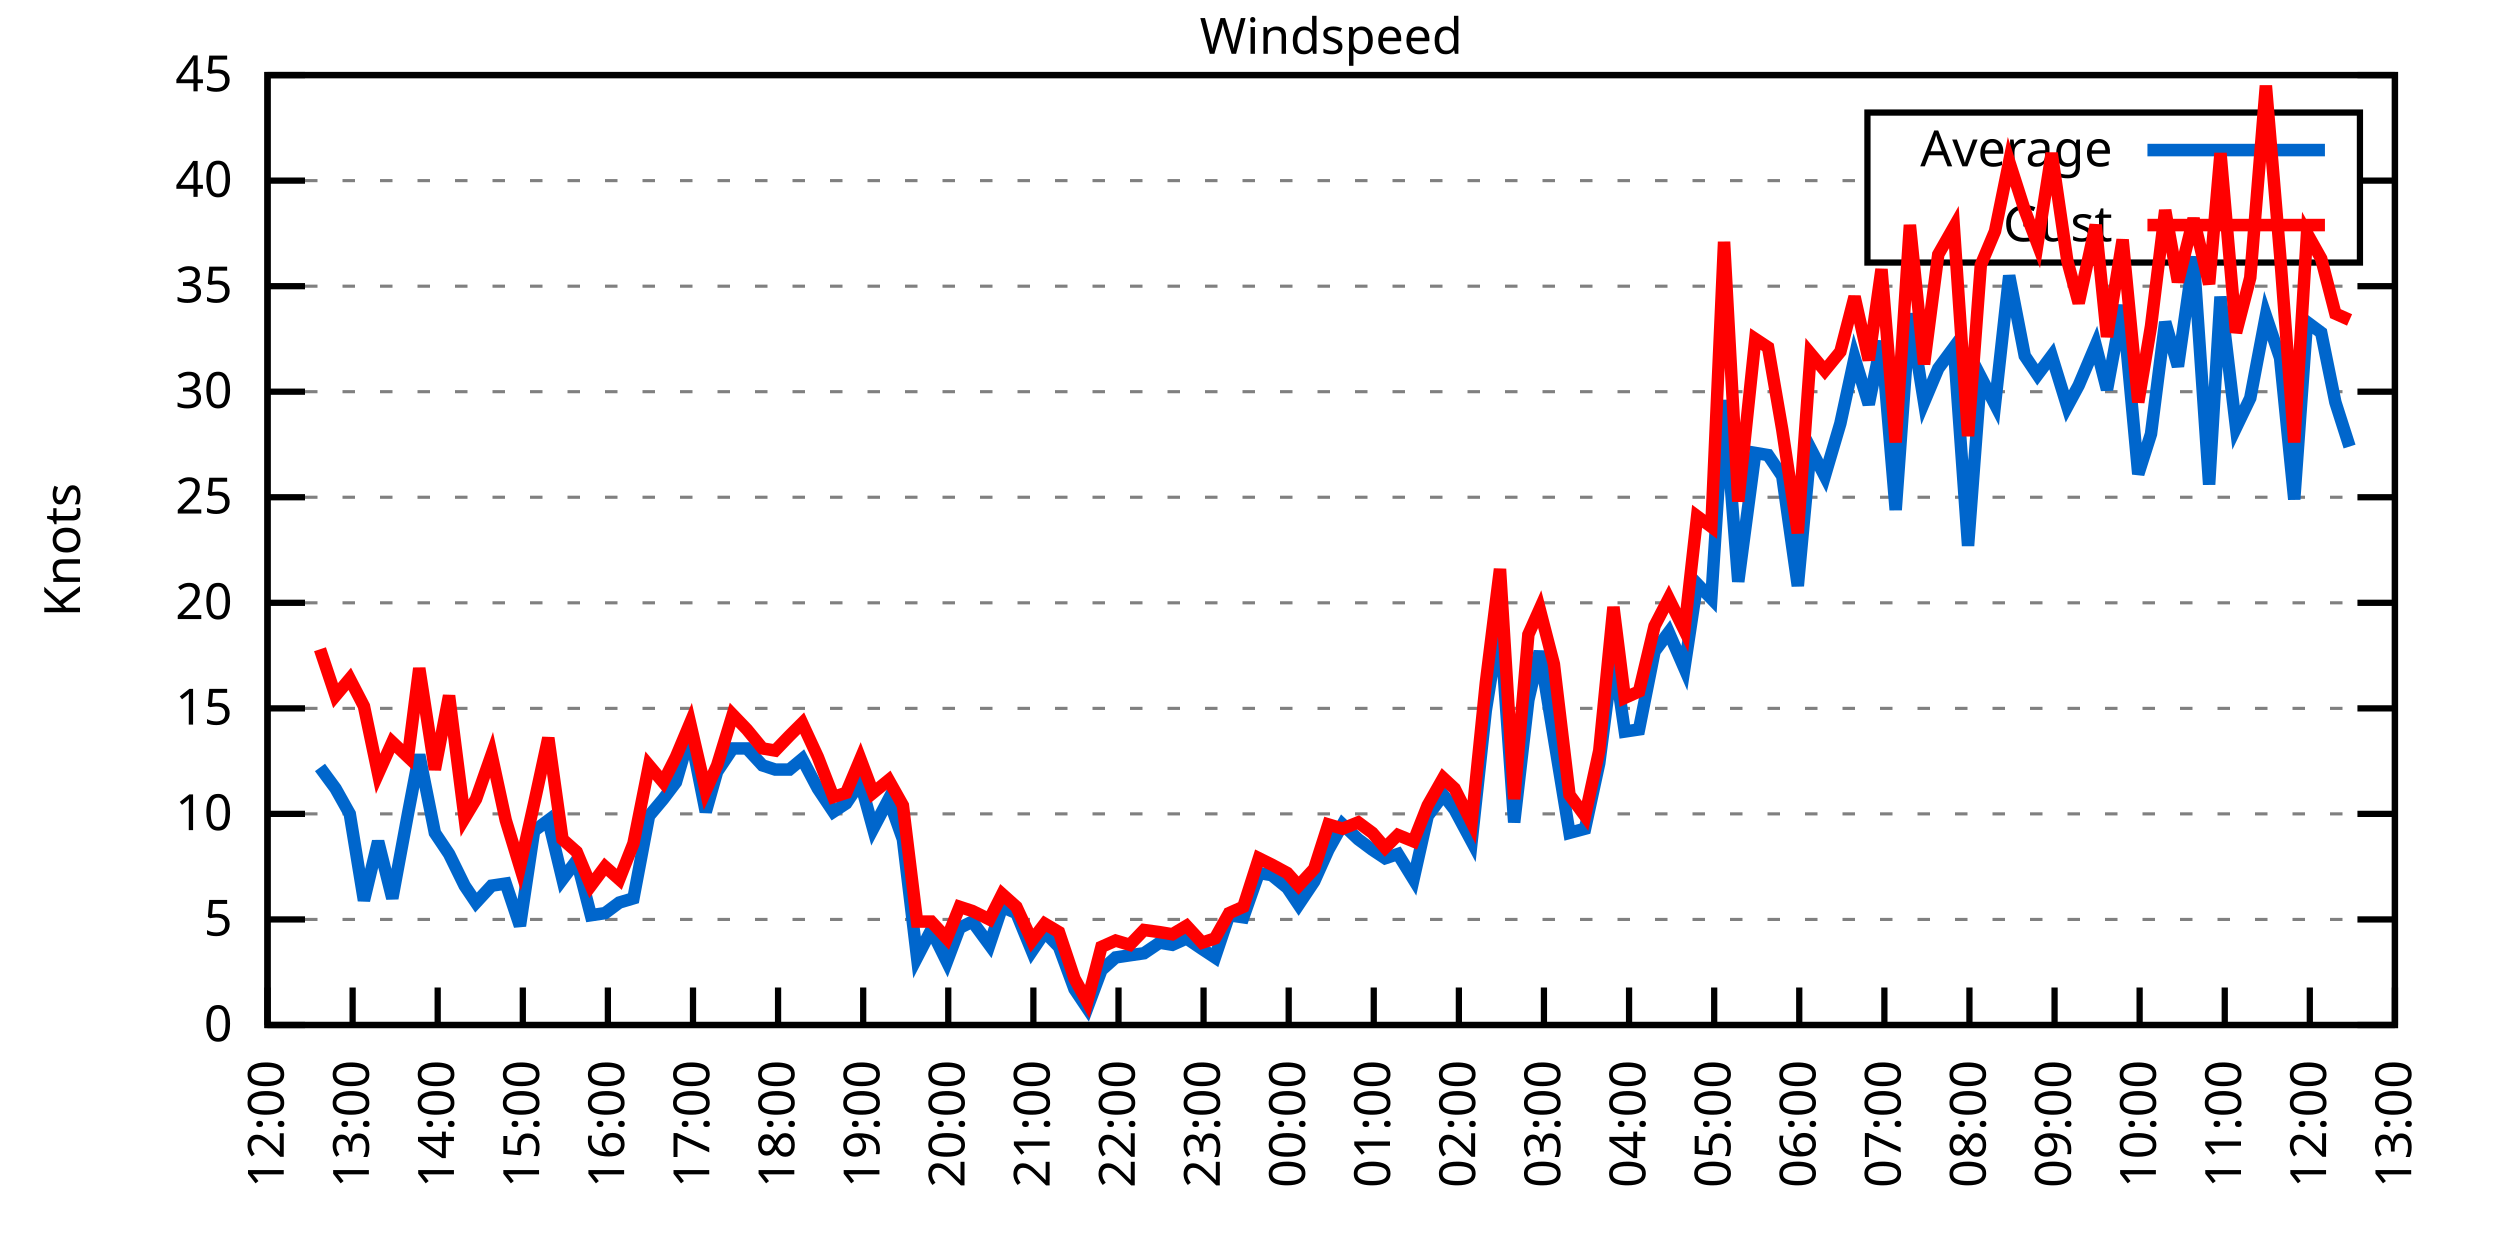
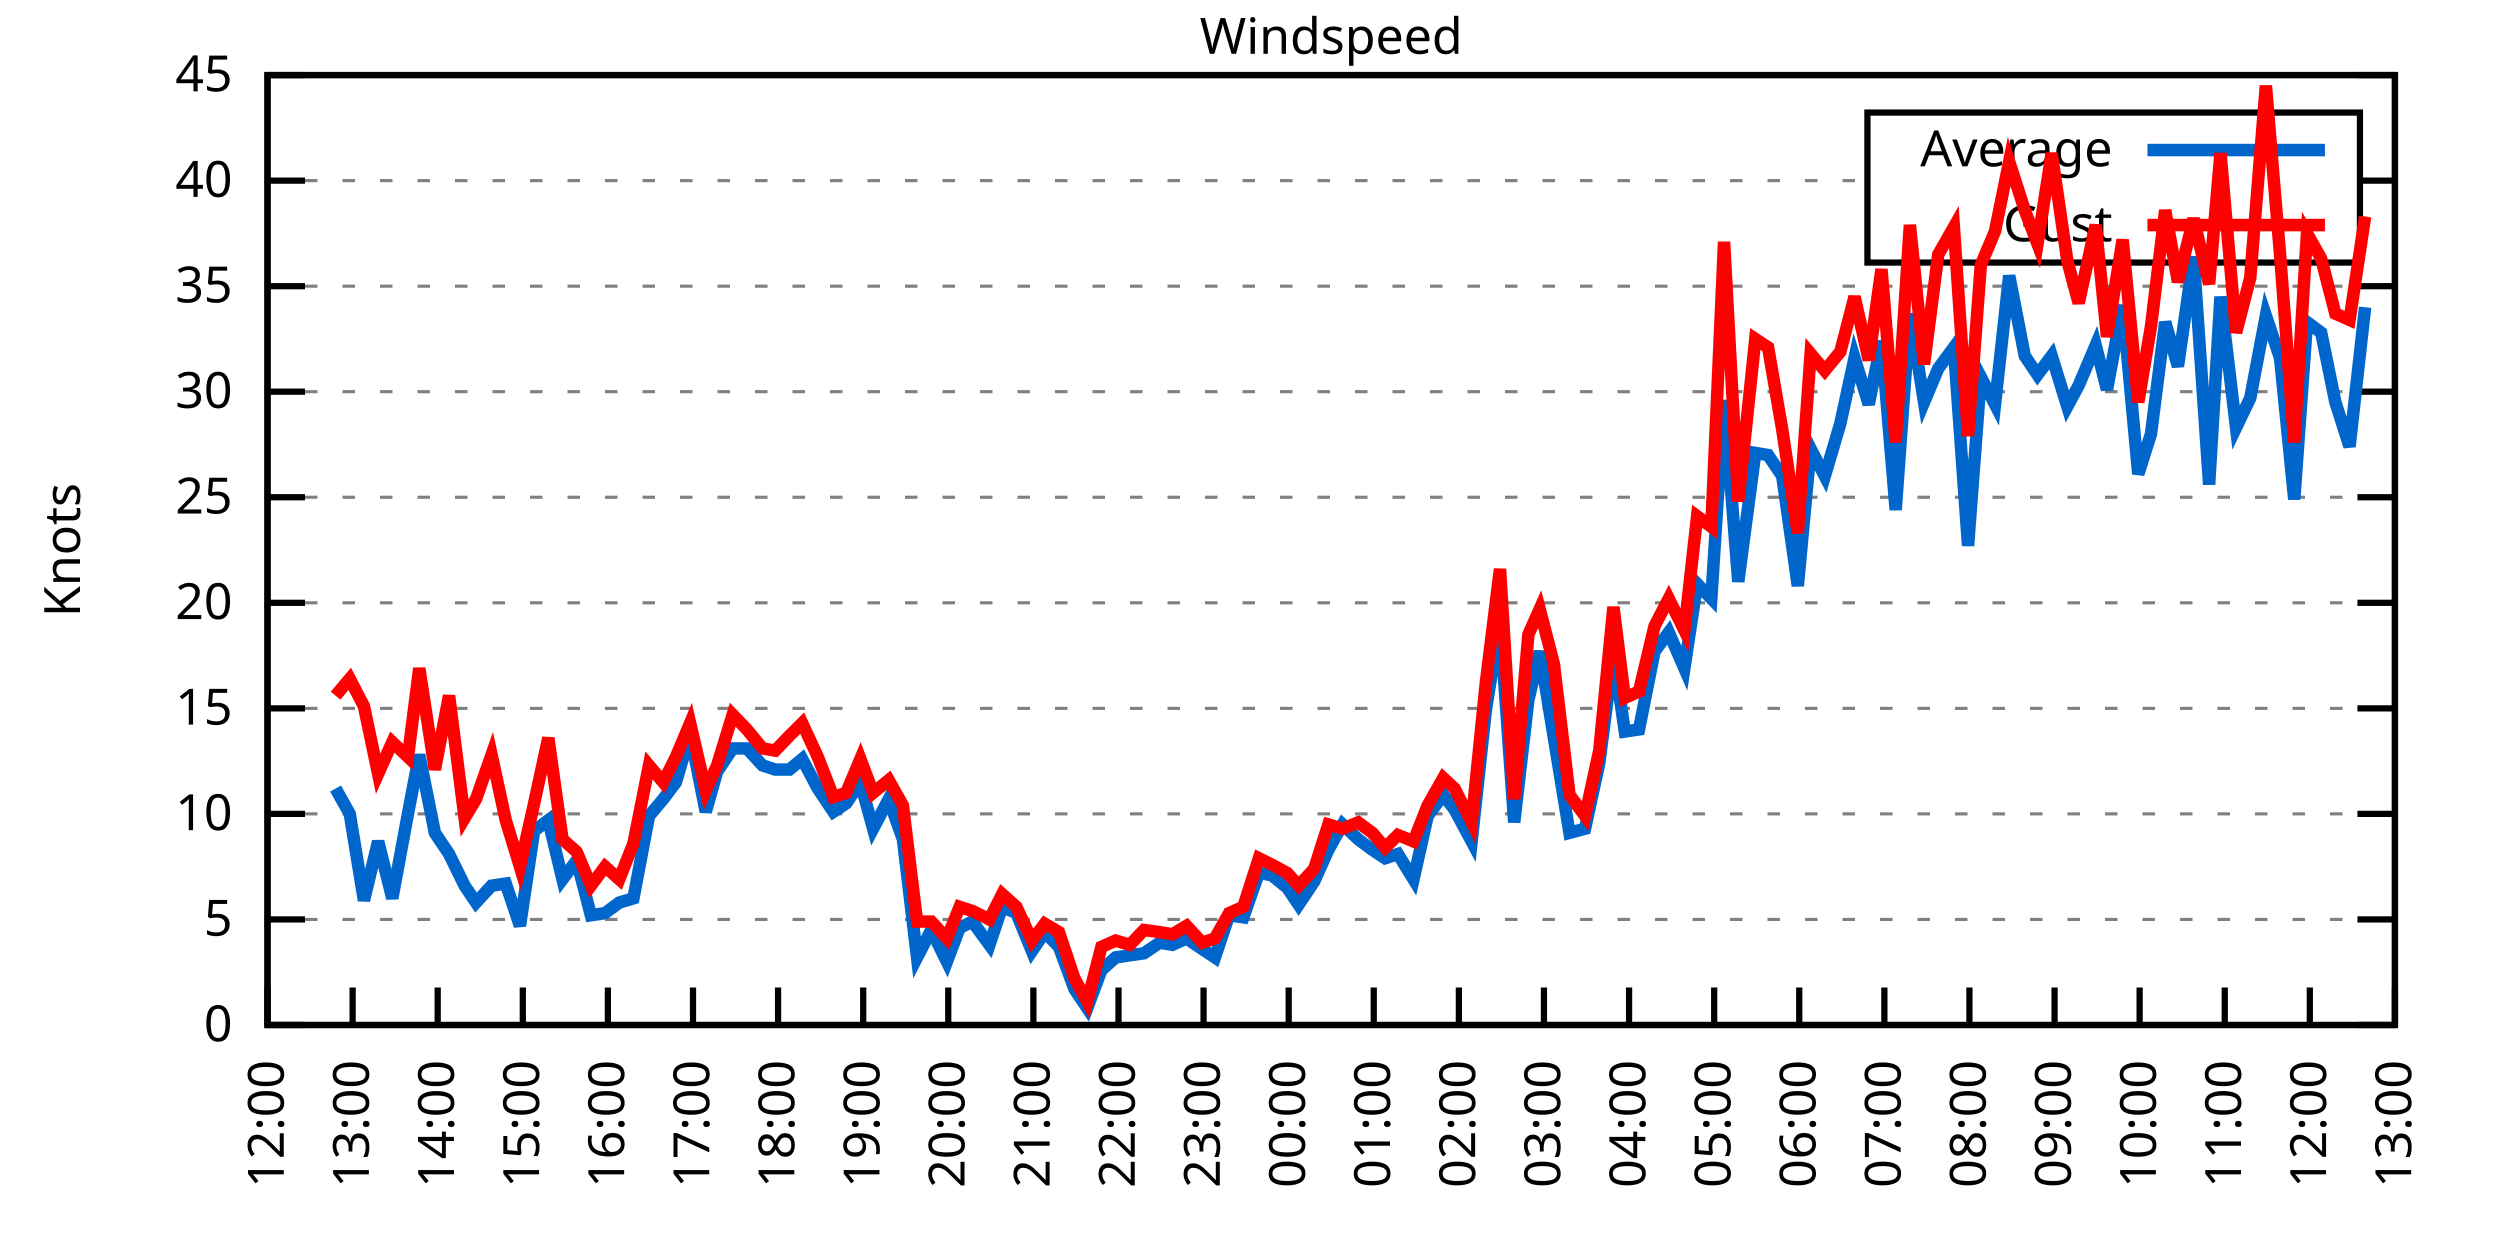
<svg xmlns="http://www.w3.org/2000/svg" xmlns:xlink="http://www.w3.org/1999/xlink" width="400" height="200" viewBox="0 0 400 200">
  <g id="gnuplot_canvas">
    <rect x="0" y="0" width="400" height="200" fill="none" />
    <defs>
      <circle id="gpDot" r="0.5" stroke-width="0.5" stroke="currentColor" />
      <path id="gpPt0" stroke-width="0.333" stroke="currentColor" d="M-1,0 h2 M0,-1 v2" />
      <path id="gpPt1" stroke-width="0.333" stroke="currentColor" d="M-1,-1 L1,1 M1,-1 L-1,1" />
      <path id="gpPt2" stroke-width="0.333" stroke="currentColor" d="M-1,0 L1,0 M0,-1 L0,1 M-1,-1 L1,1 M-1,1 L1,-1" />
      <rect id="gpPt3" stroke-width="0.333" stroke="currentColor" x="-1" y="-1" width="2" height="2" />
      <rect id="gpPt4" stroke-width="0.333" stroke="currentColor" fill="currentColor" x="-1" y="-1" width="2" height="2" />
      <circle id="gpPt5" stroke-width="0.333" stroke="currentColor" cx="0" cy="0" r="1" />
      <use xlink:href="#gpPt5" id="gpPt6" fill="currentColor" stroke="none" />
      <path id="gpPt7" stroke-width="0.333" stroke="currentColor" d="M0,-1.33 L-1.33,0.67 L1.33,0.67 z" />
      <use xlink:href="#gpPt7" id="gpPt8" fill="currentColor" stroke="none" />
      <use xlink:href="#gpPt7" id="gpPt9" stroke="currentColor" transform="rotate(180)" />
      <use xlink:href="#gpPt9" id="gpPt10" fill="currentColor" stroke="none" />
      <use xlink:href="#gpPt3" id="gpPt11" stroke="currentColor" transform="rotate(45)" />
      <use xlink:href="#gpPt11" id="gpPt12" fill="currentColor" stroke="none" />
      <path id="gpPt13" stroke-width="0.333" stroke="currentColor" d="M0,1.330 L1.265,0.411 L0.782,-1.067 L-0.782,-1.076 L-1.265,0.411 z" />
      <use xlink:href="#gpPt13" id="gpPt14" fill="currentColor" stroke="none" />
      <filter id="textbox" filterUnits="objectBoundingBox" x="0" y="0" height="1" width="1">
        <feFlood flood-color="white" flood-opacity="1" result="bgnd" />
        <feComposite in="SourceGraphic" in2="bgnd" operator="atop" />
      </filter>
      <filter id="greybox" filterUnits="objectBoundingBox" x="0" y="0" height="1" width="1">
        <feFlood flood-color="lightgrey" flood-opacity="1" result="grey" />
        <feComposite in="SourceGraphic" in2="grey" operator="atop" />
      </filter>
    </defs>
    <g fill="none" color="white" stroke="currentColor" stroke-width="1.00" stroke-linecap="butt" stroke-linejoin="miter">
</g>
    <g fill="none" color="black" stroke="currentColor" stroke-width="1.00" stroke-linecap="butt" stroke-linejoin="miter">
      <g stroke="none" shape-rendering="crispEdges">
        <polygon fill="rgb(255, 255, 255)" points="42.80,164.00 383.18,164.00 383.18,12.02 42.80,12.02 " />
      </g>
    </g>
    <g fill="none" color="black" stroke="currentColor" stroke-width="1.00" stroke-linecap="butt" stroke-linejoin="miter">
</g>
    <g fill="none" color="black" stroke="black" stroke-width="0.50" stroke-linecap="butt" stroke-linejoin="miter">
</g>
    <g fill="none" color="gray" stroke="currentColor" stroke-width="0.50" stroke-linecap="butt" stroke-linejoin="miter">
      <path stroke="gray" stroke-dasharray="2,4" class="gridline" d="M42.80,164.00 L383.19,164.00  " />
    </g>
    <g fill="none" color="gray" stroke="gray" stroke-width="1.00" stroke-linecap="butt" stroke-linejoin="miter">
</g>
    <g fill="none" color="black" stroke="currentColor" stroke-width="1.00" stroke-linecap="butt" stroke-linejoin="miter">
      <path stroke="black" d="M42.80,164.00 L48.80,164.00 M383.19,164.00 L377.19,164.00  " />
      <g transform="translate(37.20,166.60)" stroke="none" fill="black" font-family="Sans" font-size="8.00" text-anchor="end">
        <text>
          <tspan font-family="Sans"> 0</tspan>
        </text>
      </g>
    </g>
    <g fill="none" color="black" stroke="currentColor" stroke-width="1.00" stroke-linecap="butt" stroke-linejoin="miter">
</g>
    <g fill="none" color="black" stroke="black" stroke-width="0.50" stroke-linecap="butt" stroke-linejoin="miter">
</g>
    <g fill="none" color="gray" stroke="currentColor" stroke-width="0.50" stroke-linecap="butt" stroke-linejoin="miter">
      <path stroke="gray" stroke-dasharray="2,4" class="gridline" d="M42.80,147.11 L383.19,147.11  " />
    </g>
    <g fill="none" color="gray" stroke="gray" stroke-width="1.00" stroke-linecap="butt" stroke-linejoin="miter">
</g>
    <g fill="none" color="black" stroke="currentColor" stroke-width="1.00" stroke-linecap="butt" stroke-linejoin="miter">
      <path stroke="black" d="M42.80,147.11 L48.80,147.11 M383.19,147.11 L377.19,147.11  " />
      <g transform="translate(37.20,149.71)" stroke="none" fill="black" font-family="Sans" font-size="8.00" text-anchor="end">
        <text>
          <tspan font-family="Sans"> 5</tspan>
        </text>
      </g>
    </g>
    <g fill="none" color="black" stroke="currentColor" stroke-width="1.00" stroke-linecap="butt" stroke-linejoin="miter">
</g>
    <g fill="none" color="black" stroke="black" stroke-width="0.50" stroke-linecap="butt" stroke-linejoin="miter">
</g>
    <g fill="none" color="gray" stroke="currentColor" stroke-width="0.50" stroke-linecap="butt" stroke-linejoin="miter">
      <path stroke="gray" stroke-dasharray="2,4" class="gridline" d="M42.80,130.22 L383.19,130.22  " />
    </g>
    <g fill="none" color="gray" stroke="gray" stroke-width="1.00" stroke-linecap="butt" stroke-linejoin="miter">
</g>
    <g fill="none" color="black" stroke="currentColor" stroke-width="1.00" stroke-linecap="butt" stroke-linejoin="miter">
      <path stroke="black" d="M42.80,130.22 L48.80,130.22 M383.19,130.22 L377.19,130.22  " />
      <g transform="translate(37.20,132.82)" stroke="none" fill="black" font-family="Sans" font-size="8.00" text-anchor="end">
        <text>
          <tspan font-family="Sans"> 10</tspan>
        </text>
      </g>
    </g>
    <g fill="none" color="black" stroke="currentColor" stroke-width="1.00" stroke-linecap="butt" stroke-linejoin="miter">
</g>
    <g fill="none" color="black" stroke="black" stroke-width="0.50" stroke-linecap="butt" stroke-linejoin="miter">
</g>
    <g fill="none" color="gray" stroke="currentColor" stroke-width="0.50" stroke-linecap="butt" stroke-linejoin="miter">
      <path stroke="gray" stroke-dasharray="2,4" class="gridline" d="M42.80,113.34 L383.19,113.34  " />
    </g>
    <g fill="none" color="gray" stroke="gray" stroke-width="1.00" stroke-linecap="butt" stroke-linejoin="miter">
</g>
    <g fill="none" color="black" stroke="currentColor" stroke-width="1.00" stroke-linecap="butt" stroke-linejoin="miter">
      <path stroke="black" d="M42.80,113.34 L48.80,113.34 M383.19,113.34 L377.19,113.34  " />
      <g transform="translate(37.20,115.94)" stroke="none" fill="black" font-family="Sans" font-size="8.00" text-anchor="end">
        <text>
          <tspan font-family="Sans"> 15</tspan>
        </text>
      </g>
    </g>
    <g fill="none" color="black" stroke="currentColor" stroke-width="1.00" stroke-linecap="butt" stroke-linejoin="miter">
</g>
    <g fill="none" color="black" stroke="black" stroke-width="0.50" stroke-linecap="butt" stroke-linejoin="miter">
</g>
    <g fill="none" color="gray" stroke="currentColor" stroke-width="0.50" stroke-linecap="butt" stroke-linejoin="miter">
      <path stroke="gray" stroke-dasharray="2,4" class="gridline" d="M42.80,96.45 L383.19,96.45  " />
    </g>
    <g fill="none" color="gray" stroke="gray" stroke-width="1.00" stroke-linecap="butt" stroke-linejoin="miter">
</g>
    <g fill="none" color="black" stroke="currentColor" stroke-width="1.00" stroke-linecap="butt" stroke-linejoin="miter">
      <path stroke="black" d="M42.80,96.45 L48.80,96.45 M383.19,96.45 L377.19,96.45  " />
      <g transform="translate(37.20,99.05)" stroke="none" fill="black" font-family="Sans" font-size="8.00" text-anchor="end">
        <text>
          <tspan font-family="Sans"> 20</tspan>
        </text>
      </g>
    </g>
    <g fill="none" color="black" stroke="currentColor" stroke-width="1.00" stroke-linecap="butt" stroke-linejoin="miter">
</g>
    <g fill="none" color="black" stroke="black" stroke-width="0.50" stroke-linecap="butt" stroke-linejoin="miter">
</g>
    <g fill="none" color="gray" stroke="currentColor" stroke-width="0.50" stroke-linecap="butt" stroke-linejoin="miter">
      <path stroke="gray" stroke-dasharray="2,4" class="gridline" d="M42.80,79.56 L383.19,79.56  " />
    </g>
    <g fill="none" color="gray" stroke="gray" stroke-width="1.00" stroke-linecap="butt" stroke-linejoin="miter">
</g>
    <g fill="none" color="black" stroke="currentColor" stroke-width="1.00" stroke-linecap="butt" stroke-linejoin="miter">
      <path stroke="black" d="M42.80,79.56 L48.80,79.56 M383.19,79.56 L377.19,79.56  " />
      <g transform="translate(37.20,82.16)" stroke="none" fill="black" font-family="Sans" font-size="8.00" text-anchor="end">
        <text>
          <tspan font-family="Sans"> 25</tspan>
        </text>
      </g>
    </g>
    <g fill="none" color="black" stroke="currentColor" stroke-width="1.00" stroke-linecap="butt" stroke-linejoin="miter">
</g>
    <g fill="none" color="black" stroke="black" stroke-width="0.50" stroke-linecap="butt" stroke-linejoin="miter">
</g>
    <g fill="none" color="gray" stroke="currentColor" stroke-width="0.50" stroke-linecap="butt" stroke-linejoin="miter">
      <path stroke="gray" stroke-dasharray="2,4" class="gridline" d="M42.80,62.67 L383.19,62.67  " />
    </g>
    <g fill="none" color="gray" stroke="gray" stroke-width="1.00" stroke-linecap="butt" stroke-linejoin="miter">
</g>
    <g fill="none" color="black" stroke="currentColor" stroke-width="1.00" stroke-linecap="butt" stroke-linejoin="miter">
      <path stroke="black" d="M42.80,62.67 L48.80,62.67 M383.19,62.67 L377.19,62.67  " />
      <g transform="translate(37.20,65.27)" stroke="none" fill="black" font-family="Sans" font-size="8.00" text-anchor="end">
        <text>
          <tspan font-family="Sans"> 30</tspan>
        </text>
      </g>
    </g>
    <g fill="none" color="black" stroke="currentColor" stroke-width="1.00" stroke-linecap="butt" stroke-linejoin="miter">
</g>
    <g fill="none" color="black" stroke="black" stroke-width="0.50" stroke-linecap="butt" stroke-linejoin="miter">
</g>
    <g fill="none" color="gray" stroke="currentColor" stroke-width="0.50" stroke-linecap="butt" stroke-linejoin="miter">
      <path stroke="gray" stroke-dasharray="2,4" class="gridline" d="M42.80,45.79 L383.19,45.79  " />
    </g>
    <g fill="none" color="gray" stroke="gray" stroke-width="1.00" stroke-linecap="butt" stroke-linejoin="miter">
</g>
    <g fill="none" color="black" stroke="currentColor" stroke-width="1.00" stroke-linecap="butt" stroke-linejoin="miter">
      <path stroke="black" d="M42.80,45.79 L48.80,45.79 M383.19,45.79 L377.19,45.79  " />
      <g transform="translate(37.20,48.39)" stroke="none" fill="black" font-family="Sans" font-size="8.00" text-anchor="end">
        <text>
          <tspan font-family="Sans"> 35</tspan>
        </text>
      </g>
    </g>
    <g fill="none" color="black" stroke="currentColor" stroke-width="1.00" stroke-linecap="butt" stroke-linejoin="miter">
</g>
    <g fill="none" color="black" stroke="black" stroke-width="0.50" stroke-linecap="butt" stroke-linejoin="miter">
</g>
    <g fill="none" color="gray" stroke="currentColor" stroke-width="0.50" stroke-linecap="butt" stroke-linejoin="miter">
      <path stroke="gray" stroke-dasharray="2,4" class="gridline" d="M42.80,28.90 L298.79,28.90 M377.59,28.90 L383.19,28.90  " />
    </g>
    <g fill="none" color="gray" stroke="gray" stroke-width="1.00" stroke-linecap="butt" stroke-linejoin="miter">
</g>
    <g fill="none" color="black" stroke="currentColor" stroke-width="1.00" stroke-linecap="butt" stroke-linejoin="miter">
      <path stroke="black" d="M42.80,28.90 L48.80,28.90 M383.19,28.90 L377.19,28.90  " />
      <g transform="translate(37.20,31.50)" stroke="none" fill="black" font-family="Sans" font-size="8.00" text-anchor="end">
        <text>
          <tspan font-family="Sans"> 40</tspan>
        </text>
      </g>
    </g>
    <g fill="none" color="black" stroke="currentColor" stroke-width="1.00" stroke-linecap="butt" stroke-linejoin="miter">
</g>
    <g fill="none" color="black" stroke="black" stroke-width="0.50" stroke-linecap="butt" stroke-linejoin="miter">
</g>
    <g fill="none" color="gray" stroke="currentColor" stroke-width="0.50" stroke-linecap="butt" stroke-linejoin="miter">
      <path stroke="gray" stroke-dasharray="2,4" class="gridline" d="M42.80,12.01 L383.19,12.01  " />
    </g>
    <g fill="none" color="gray" stroke="gray" stroke-width="1.00" stroke-linecap="butt" stroke-linejoin="miter">
</g>
    <g fill="none" color="black" stroke="currentColor" stroke-width="1.00" stroke-linecap="butt" stroke-linejoin="miter">
      <path stroke="black" d="M42.80,12.01 L48.80,12.01 M383.19,12.01 L377.19,12.01  " />
      <g transform="translate(37.20,14.61)" stroke="none" fill="black" font-family="Sans" font-size="8.00" text-anchor="end">
        <text>
          <tspan font-family="Sans"> 45</tspan>
        </text>
      </g>
    </g>
    <g fill="none" color="black" stroke="currentColor" stroke-width="1.00" stroke-linecap="butt" stroke-linejoin="miter">
      <path stroke="black" d="M42.80,164.00 L42.80,158.00  " />
      <g transform="translate(45.40,169.60) rotate(270.00)" stroke="none" fill="black" font-family="Sans" font-size="8.00" text-anchor="end">
        <text>
          <tspan font-family="Sans">12:00</tspan>
        </text>
      </g>
    </g>
    <g fill="none" color="black" stroke="currentColor" stroke-width="1.00" stroke-linecap="butt" stroke-linejoin="miter">
      <path stroke="black" d="M56.42,164.00 L56.42,158.00  " />
      <g transform="translate(59.02,169.60) rotate(270.00)" stroke="none" fill="black" font-family="Sans" font-size="8.00" text-anchor="end">
        <text>
          <tspan font-family="Sans">13:00</tspan>
        </text>
      </g>
    </g>
    <g fill="none" color="black" stroke="currentColor" stroke-width="1.00" stroke-linecap="butt" stroke-linejoin="miter">
      <path stroke="black" d="M70.03,164.00 L70.03,158.00  " />
      <g transform="translate(72.63,169.60) rotate(270.00)" stroke="none" fill="black" font-family="Sans" font-size="8.00" text-anchor="end">
        <text>
          <tspan font-family="Sans">14:00</tspan>
        </text>
      </g>
    </g>
    <g fill="none" color="black" stroke="currentColor" stroke-width="1.00" stroke-linecap="butt" stroke-linejoin="miter">
      <path stroke="black" d="M83.65,164.00 L83.65,158.00  " />
      <g transform="translate(86.25,169.60) rotate(270.00)" stroke="none" fill="black" font-family="Sans" font-size="8.00" text-anchor="end">
        <text>
          <tspan font-family="Sans">15:00</tspan>
        </text>
      </g>
    </g>
    <g fill="none" color="black" stroke="currentColor" stroke-width="1.00" stroke-linecap="butt" stroke-linejoin="miter">
      <path stroke="black" d="M97.26,164.00 L97.26,158.00  " />
      <g transform="translate(99.86,169.60) rotate(270.00)" stroke="none" fill="black" font-family="Sans" font-size="8.00" text-anchor="end">
        <text>
          <tspan font-family="Sans">16:00</tspan>
        </text>
      </g>
    </g>
    <g fill="none" color="black" stroke="currentColor" stroke-width="1.00" stroke-linecap="butt" stroke-linejoin="miter">
      <path stroke="black" d="M110.88,164.00 L110.88,158.00  " />
      <g transform="translate(113.48,169.60) rotate(270.00)" stroke="none" fill="black" font-family="Sans" font-size="8.00" text-anchor="end">
        <text>
          <tspan font-family="Sans">17:00</tspan>
        </text>
      </g>
    </g>
    <g fill="none" color="black" stroke="currentColor" stroke-width="1.00" stroke-linecap="butt" stroke-linejoin="miter">
      <path stroke="black" d="M124.49,164.00 L124.49,158.00  " />
      <g transform="translate(127.09,169.60) rotate(270.00)" stroke="none" fill="black" font-family="Sans" font-size="8.00" text-anchor="end">
        <text>
          <tspan font-family="Sans">18:00</tspan>
        </text>
      </g>
    </g>
    <g fill="none" color="black" stroke="currentColor" stroke-width="1.00" stroke-linecap="butt" stroke-linejoin="miter">
      <path stroke="black" d="M138.11,164.00 L138.11,158.00  " />
      <g transform="translate(140.71,169.60) rotate(270.00)" stroke="none" fill="black" font-family="Sans" font-size="8.00" text-anchor="end">
        <text>
          <tspan font-family="Sans">19:00</tspan>
        </text>
      </g>
    </g>
    <g fill="none" color="black" stroke="currentColor" stroke-width="1.00" stroke-linecap="butt" stroke-linejoin="miter">
      <path stroke="black" d="M151.72,164.00 L151.72,158.00  " />
      <g transform="translate(154.32,169.60) rotate(270.00)" stroke="none" fill="black" font-family="Sans" font-size="8.00" text-anchor="end">
        <text>
          <tspan font-family="Sans">20:00</tspan>
        </text>
      </g>
    </g>
    <g fill="none" color="black" stroke="currentColor" stroke-width="1.00" stroke-linecap="butt" stroke-linejoin="miter">
      <path stroke="black" d="M165.34,164.00 L165.34,158.00  " />
      <g transform="translate(167.94,169.60) rotate(270.00)" stroke="none" fill="black" font-family="Sans" font-size="8.00" text-anchor="end">
        <text>
          <tspan font-family="Sans">21:00</tspan>
        </text>
      </g>
    </g>
    <g fill="none" color="black" stroke="currentColor" stroke-width="1.00" stroke-linecap="butt" stroke-linejoin="miter">
      <path stroke="black" d="M178.96,164.00 L178.96,158.00  " />
      <g transform="translate(181.56,169.60) rotate(270.00)" stroke="none" fill="black" font-family="Sans" font-size="8.00" text-anchor="end">
        <text>
          <tspan font-family="Sans">22:00</tspan>
        </text>
      </g>
    </g>
    <g fill="none" color="black" stroke="currentColor" stroke-width="1.00" stroke-linecap="butt" stroke-linejoin="miter">
      <path stroke="black" d="M192.57,164.00 L192.57,158.00  " />
      <g transform="translate(195.17,169.60) rotate(270.00)" stroke="none" fill="black" font-family="Sans" font-size="8.00" text-anchor="end">
        <text>
          <tspan font-family="Sans">23:00</tspan>
        </text>
      </g>
    </g>
    <g fill="none" color="black" stroke="currentColor" stroke-width="1.00" stroke-linecap="butt" stroke-linejoin="miter">
      <path stroke="black" d="M206.19,164.00 L206.19,158.00  " />
      <g transform="translate(208.79,169.60) rotate(270.00)" stroke="none" fill="black" font-family="Sans" font-size="8.00" text-anchor="end">
        <text>
          <tspan font-family="Sans">00:00</tspan>
        </text>
      </g>
    </g>
    <g fill="none" color="black" stroke="currentColor" stroke-width="1.00" stroke-linecap="butt" stroke-linejoin="miter">
      <path stroke="black" d="M219.80,164.00 L219.80,158.00  " />
      <g transform="translate(222.40,169.60) rotate(270.00)" stroke="none" fill="black" font-family="Sans" font-size="8.00" text-anchor="end">
        <text>
          <tspan font-family="Sans">01:00</tspan>
        </text>
      </g>
    </g>
    <g fill="none" color="black" stroke="currentColor" stroke-width="1.00" stroke-linecap="butt" stroke-linejoin="miter">
      <path stroke="black" d="M233.42,164.00 L233.42,158.00  " />
      <g transform="translate(236.02,169.60) rotate(270.00)" stroke="none" fill="black" font-family="Sans" font-size="8.00" text-anchor="end">
        <text>
          <tspan font-family="Sans">02:00</tspan>
        </text>
      </g>
    </g>
    <g fill="none" color="black" stroke="currentColor" stroke-width="1.00" stroke-linecap="butt" stroke-linejoin="miter">
      <path stroke="black" d="M247.03,164.00 L247.03,158.00  " />
      <g transform="translate(249.63,169.60) rotate(270.00)" stroke="none" fill="black" font-family="Sans" font-size="8.00" text-anchor="end">
        <text>
          <tspan font-family="Sans">03:00</tspan>
        </text>
      </g>
    </g>
    <g fill="none" color="black" stroke="currentColor" stroke-width="1.00" stroke-linecap="butt" stroke-linejoin="miter">
      <path stroke="black" d="M260.65,164.00 L260.65,158.00  " />
      <g transform="translate(263.25,169.60) rotate(270.00)" stroke="none" fill="black" font-family="Sans" font-size="8.00" text-anchor="end">
        <text>
          <tspan font-family="Sans">04:00</tspan>
        </text>
      </g>
    </g>
    <g fill="none" color="black" stroke="currentColor" stroke-width="1.00" stroke-linecap="butt" stroke-linejoin="miter">
      <path stroke="black" d="M274.27,164.00 L274.27,158.00  " />
      <g transform="translate(276.87,169.60) rotate(270.00)" stroke="none" fill="black" font-family="Sans" font-size="8.00" text-anchor="end">
        <text>
          <tspan font-family="Sans">05:00</tspan>
        </text>
      </g>
    </g>
    <g fill="none" color="black" stroke="currentColor" stroke-width="1.00" stroke-linecap="butt" stroke-linejoin="miter">
      <path stroke="black" d="M287.88,164.00 L287.88,158.00  " />
      <g transform="translate(290.48,169.60) rotate(270.00)" stroke="none" fill="black" font-family="Sans" font-size="8.00" text-anchor="end">
        <text>
          <tspan font-family="Sans">06:00</tspan>
        </text>
      </g>
    </g>
    <g fill="none" color="black" stroke="currentColor" stroke-width="1.00" stroke-linecap="butt" stroke-linejoin="miter">
      <path stroke="black" d="M301.50,164.00 L301.50,158.00  " />
      <g transform="translate(304.10,169.60) rotate(270.00)" stroke="none" fill="black" font-family="Sans" font-size="8.00" text-anchor="end">
        <text>
          <tspan font-family="Sans">07:00</tspan>
        </text>
      </g>
    </g>
    <g fill="none" color="black" stroke="currentColor" stroke-width="1.00" stroke-linecap="butt" stroke-linejoin="miter">
      <path stroke="black" d="M315.11,164.00 L315.11,158.00  " />
      <g transform="translate(317.71,169.60) rotate(270.00)" stroke="none" fill="black" font-family="Sans" font-size="8.00" text-anchor="end">
        <text>
          <tspan font-family="Sans">08:00</tspan>
        </text>
      </g>
    </g>
    <g fill="none" color="black" stroke="currentColor" stroke-width="1.00" stroke-linecap="butt" stroke-linejoin="miter">
      <path stroke="black" d="M328.73,164.00 L328.73,158.00  " />
      <g transform="translate(331.33,169.60) rotate(270.00)" stroke="none" fill="black" font-family="Sans" font-size="8.00" text-anchor="end">
        <text>
          <tspan font-family="Sans">09:00</tspan>
        </text>
      </g>
    </g>
    <g fill="none" color="black" stroke="currentColor" stroke-width="1.00" stroke-linecap="butt" stroke-linejoin="miter">
      <path stroke="black" d="M342.34,164.00 L342.34,158.00  " />
      <g transform="translate(344.94,169.60) rotate(270.00)" stroke="none" fill="black" font-family="Sans" font-size="8.00" text-anchor="end">
        <text>
          <tspan font-family="Sans">10:00</tspan>
        </text>
      </g>
    </g>
    <g fill="none" color="black" stroke="currentColor" stroke-width="1.00" stroke-linecap="butt" stroke-linejoin="miter">
      <path stroke="black" d="M355.96,164.00 L355.96,158.00  " />
      <g transform="translate(358.56,169.60) rotate(270.00)" stroke="none" fill="black" font-family="Sans" font-size="8.00" text-anchor="end">
        <text>
          <tspan font-family="Sans">11:00</tspan>
        </text>
      </g>
    </g>
    <g fill="none" color="black" stroke="currentColor" stroke-width="1.00" stroke-linecap="butt" stroke-linejoin="miter">
      <path stroke="black" d="M369.57,164.00 L369.57,158.00  " />
      <g transform="translate(372.17,169.60) rotate(270.00)" stroke="none" fill="black" font-family="Sans" font-size="8.00" text-anchor="end">
        <text>
          <tspan font-family="Sans">12:00</tspan>
        </text>
      </g>
    </g>
    <g fill="none" color="black" stroke="currentColor" stroke-width="1.00" stroke-linecap="butt" stroke-linejoin="miter">
      <path stroke="black" d="M383.19,164.00 L383.19,158.00  " />
      <g transform="translate(385.79,169.60) rotate(270.00)" stroke="none" fill="black" font-family="Sans" font-size="8.00" text-anchor="end">
        <text>
          <tspan font-family="Sans">13:00</tspan>
        </text>
      </g>
    </g>
    <g fill="none" color="black" stroke="currentColor" stroke-width="1.00" stroke-linecap="butt" stroke-linejoin="miter">
</g>
    <g fill="none" color="black" stroke="currentColor" stroke-width="1.00" stroke-linecap="butt" stroke-linejoin="miter">
      <path stroke="black" d="M42.80,12.01 L42.80,164.00 L383.19,164.00 L383.19,12.01 L42.80,12.01 Z  " />
    </g>
    <g fill="none" color="black" stroke="currentColor" stroke-width="1.00" stroke-linecap="butt" stroke-linejoin="miter">
</g>
    <g fill="none" color="black" stroke="currentColor" stroke-width="1.00" stroke-linecap="butt" stroke-linejoin="miter">
      <path stroke="black" d="M298.79,42.01 L298.79,18.01 L377.59,18.01 L377.59,42.01 L298.79,42.01 Z  " />
    </g>
    <g id="Windspeed_plot_1">
      <g fill="none" color="white" stroke="black" stroke-width="2.00" stroke-linecap="butt" stroke-linejoin="miter">
</g>
      <g fill="none" color="black" stroke="currentColor" stroke-width="2.00" stroke-linecap="butt" stroke-linejoin="miter">
        <g transform="translate(337.99,26.61)" stroke="none" fill="black" font-family="Sans" font-size="8.00" text-anchor="end">
          <text>
            <tspan font-family="Sans">Average</tspan>
          </text>
        </g>
      </g>
      <g fill="none" color="black" stroke="currentColor" stroke-width="2.00" stroke-linecap="butt" stroke-linejoin="miter">
-         <path stroke="rgb(  0, 102, 204)" d="M343.59,24.01 L371.99,24.01 M51.20,122.79 L53.69,126.17 L55.96,130.22 L58.23,144.07 L60.50,134.62 L62.77,143.73   L65.27,130.22 L67.08,120.77 L69.58,133.26 L71.85,136.64 L74.34,141.71 L76.16,144.41 L78.65,141.71 L80.92,141.37   L83.19,148.13 L85.46,132.93 L87.73,131.24 L90.00,140.69 L92.27,137.66 L94.54,146.44 L96.81,146.10 L99.08,144.41   L101.35,143.73 L103.84,130.56 L106.11,127.86 L108.15,125.16 L110.42,117.39 L112.92,129.89 L114.74,123.47 L117.23,119.75   L119.50,119.75 L122.00,122.46 L124.04,123.13 L126.31,123.13 L128.35,121.44 L130.85,126.17 L133.34,129.89 L135.39,128.54   L137.66,125.16 L139.70,132.59 L142.19,127.86 L144.46,134.28 L146.73,153.19 L149.00,148.80 L151.50,153.87 L153.54,148.46   L155.58,147.45 L158.31,151.17 L160.35,145.09 L162.62,146.10 L165.11,152.18 L167.16,149.14 L169.43,151.50 L171.92,158.26   L173.96,161.30 L176.23,155.22 L178.50,153.19 L180.77,152.85 L183.04,152.52 L185.54,150.83 L187.58,151.17 L189.85,150.15   L192.34,151.84 L194.39,153.19 L196.66,146.44 L198.93,146.77 L201.42,139.68 L203.46,140.02 L205.96,142.05 L207.78,144.75   L210.27,141.03 L212.54,135.97 L214.81,131.91 L217.31,134.28 L219.58,135.97 L221.62,137.32 L223.66,136.64 L226.16,140.69   L228.43,130.56 L230.92,127.18 L232.74,129.55 L235.46,134.62 L237.73,113.67 L240.00,99.49 L242.27,131.58 L244.54,111.99   L246.35,104.22 L248.62,118.07 L251.12,133.26 L253.61,132.59 L255.88,122.12 L258.15,104.56 L259.97,117.05 L262.24,116.71   L264.73,104.22 L267.00,101.18 L269.50,106.92 L271.54,93.41 L273.81,95.77 L275.85,64.02 L278.12,93.07 L280.85,72.47   L282.89,72.81 L285.16,76.18 L287.65,93.75 L289.70,71.79 L291.97,76.18 L294.46,67.74 L296.73,57.27 L299.00,64.70   L301.04,54.57 L303.31,81.59 L305.58,50.18 L307.85,64.36 L310.12,58.96 L312.62,55.58 L314.89,87.33 L316.93,60.31   L319.20,64.70 L321.47,44.10 L323.96,56.93 L326.00,59.97 L328.27,56.93 L330.77,65.04 L332.59,61.66 L335.31,55.24   L337.12,62.34 L339.62,48.83 L342.12,75.85 L344.16,69.43 L346.43,51.53 L348.47,58.62 L350.97,41.06 L353.46,77.53   L355.28,47.47 L357.77,68.42 L360.04,63.69 L362.54,50.51 L364.81,57.27 L367.08,79.90 L369.12,51.53 L371.39,53.22   L373.66,64.36 L375.93,71.45  " />
+         <path stroke="rgb(  0, 102, 204)" d="M343.59,24.01 L371.99,24.01 M53.69,126.17 L55.96,130.22 L58.23,144.07 L60.50,134.62 L62.77,143.73 L65.27,130.22   L67.08,120.77 L69.58,133.26 L71.85,136.64 L74.34,141.71 L76.16,144.41 L78.65,141.71 L80.92,141.37 L83.19,148.13   L85.46,132.93 L87.73,131.24 L90.00,140.69 L92.27,137.66 L94.54,146.44 L96.81,146.10 L99.08,144.41 L101.35,143.73   L103.84,130.56 L106.11,127.86 L108.15,125.16 L110.42,117.39 L112.92,129.89 L114.74,123.47 L117.23,119.75 L119.50,119.75   L122.00,122.46 L124.04,123.13 L126.31,123.13 L128.35,121.44 L130.85,126.17 L133.34,129.89 L135.39,128.54 L137.66,125.16   L139.70,132.59 L142.19,127.86 L144.46,134.28 L146.73,153.19 L149.00,148.80 L151.50,153.87 L153.54,148.46 L155.58,147.45   L158.31,151.17 L160.35,145.09 L162.62,146.10 L165.11,152.18 L167.16,149.14 L169.43,151.50 L171.92,158.26 L173.96,161.30   L176.23,155.22 L178.50,153.19 L180.77,152.85 L183.04,152.52 L185.54,150.83 L187.58,151.17 L189.85,150.15 L192.34,151.84   L194.39,153.19 L196.66,146.44 L198.93,146.77 L201.42,139.68 L203.46,140.02 L205.96,142.05 L207.78,144.75 L210.27,141.03   L212.54,135.97 L214.81,131.91 L217.31,134.28 L219.58,135.97 L221.62,137.32 L223.66,136.64 L226.16,140.69 L228.43,130.56   L230.92,127.18 L232.74,129.55 L235.46,134.62 L237.73,113.67 L240.00,99.49 L242.27,131.58 L244.54,111.99 L246.35,104.22   L248.62,118.07 L251.12,133.26 L253.61,132.59 L255.88,122.12 L258.15,104.56 L259.97,117.05 L262.24,116.71 L264.73,104.22   L267.00,101.18 L269.50,106.92 L271.54,93.41 L273.81,95.77 L275.85,64.02 L278.12,93.07 L280.85,72.47 L282.89,72.81   L285.16,76.18 L287.65,93.75 L289.70,71.79 L291.97,76.18 L294.46,67.74 L296.73,57.27 L299.00,64.70 L301.04,54.57   L303.31,81.59 L305.58,50.18 L307.85,64.36 L310.12,58.96 L312.62,55.58 L314.89,87.33 L316.93,60.31 L319.20,64.70   L321.47,44.10 L323.96,56.93 L326.00,59.97 L328.27,56.93 L330.77,65.04 L332.59,61.66 L335.31,55.24 L337.12,62.34   L339.62,48.83 L342.12,75.85 L344.16,69.43 L346.43,51.53 L348.47,58.62 L350.97,41.06 L353.46,77.53 L355.28,47.47   L357.77,68.42 L360.04,63.69 L362.54,50.51 L364.81,57.27 L367.08,79.90 L369.12,51.53 L371.39,53.22 L373.66,64.36   L375.93,71.45 L378.42,49.16  " />
      </g>
    </g>
    <g id="Windspeed_plot_2">
      <g fill="none" color="black" stroke="currentColor" stroke-width="2.00" stroke-linecap="butt" stroke-linejoin="miter">
        <g transform="translate(337.99,38.61)" stroke="none" fill="black" font-family="Sans" font-size="8.00" text-anchor="end">
          <text>
            <tspan font-family="Sans">Gust</tspan>
          </text>
        </g>
      </g>
      <g fill="none" color="black" stroke="currentColor" stroke-width="2.00" stroke-linecap="butt" stroke-linejoin="miter">
-         <path stroke="rgb(255,   0,   0)" d="M343.59,36.01 L371.99,36.01 M51.20,103.88 L53.69,111.31 L55.96,108.61 L58.23,113.00 L60.50,123.81 L62.77,118.74   L65.27,121.11 L67.08,106.92 L69.58,123.13 L71.85,111.31 L74.34,130.90 L76.16,127.86 L78.65,120.77 L80.92,131.24   L83.19,138.67 L85.46,128.54 L87.73,118.07 L90.00,134.28 L92.27,136.30 L94.54,141.71 L96.81,138.67 L99.08,140.69   L101.35,134.95 L103.84,122.46 L106.11,125.16 L108.15,121.11 L110.42,115.70 L112.92,126.51 L114.74,122.46 L117.23,114.35   L119.50,116.71 L122.00,119.75 L124.04,120.09 L126.31,117.73 L128.35,115.70 L130.85,121.11 L133.34,127.52 L135.39,126.85   L137.66,121.44 L139.70,126.85 L142.19,124.82 L144.46,128.87 L146.73,147.45 L149.00,147.45 L151.50,150.15 L153.54,145.09   L155.58,145.76 L158.31,147.11 L160.35,143.06 L162.62,145.09 L165.11,150.49 L167.16,147.79 L169.43,149.14 L171.92,156.57   L173.96,160.28 L176.23,151.50 L178.50,150.49 L180.77,151.17 L183.04,148.80 L185.54,149.14 L187.58,149.48 L189.85,148.13   L192.34,150.83 L194.39,150.15 L196.66,146.10 L198.93,145.09 L201.42,137.32 L203.46,138.33 L205.96,139.68 L207.78,141.71   L210.27,139.01 L212.54,131.91 L214.81,132.59 L217.31,131.58 L219.58,133.26 L221.62,135.63 L223.66,133.60 L226.16,134.62   L228.43,128.87 L230.92,124.48 L232.74,126.17 L235.46,131.58 L237.73,109.28 L240.00,91.04 L242.27,127.86 L244.54,101.52   L246.35,97.46 L248.62,106.24 L251.12,127.18 L253.61,130.56 L255.88,120.09 L258.15,97.12 L259.97,111.65 L262.24,110.63   L264.73,100.16 L267.00,95.77 L269.50,100.84 L271.54,82.60 L273.81,84.29 L275.85,38.69 L278.12,80.24 L280.85,54.23   L282.89,55.58 L285.16,68.75 L287.65,85.30 L289.70,56.59 L291.97,59.30 L294.46,56.26 L296.73,47.47 L299.00,57.61   L301.04,43.08 L303.31,70.78 L305.58,35.99 L307.85,58.28 L310.12,40.72 L312.62,36.33 L314.89,69.77 L316.93,42.41   L319.20,37.00 L321.47,25.86 L323.96,33.63 L326.00,39.03 L328.27,24.51 L330.77,41.73 L332.59,48.49 L335.31,35.99   L337.12,53.89 L339.62,38.35 L342.12,64.36 L344.16,52.20 L346.43,33.63 L348.47,45.11 L350.97,34.98 L353.46,45.45   L355.28,24.51 L357.77,53.22 L360.04,44.43 L362.54,13.70 L364.81,40.72 L367.08,70.78 L369.12,37.34 L371.39,41.39   L373.66,50.18 L375.93,51.19  " />
+         <path stroke="rgb(255,   0,   0)" d="M343.59,36.01 L371.99,36.01 M53.69,111.31 L55.96,108.61 L58.23,113.00 L60.50,123.81 L62.77,118.74 L65.27,121.11   L67.08,106.92 L69.58,123.13 L71.85,111.31 L74.34,130.90 L76.16,127.86 L78.65,120.77 L80.92,131.24 L83.19,138.67   L85.46,128.54 L87.73,118.07 L90.00,134.28 L92.27,136.30 L94.54,141.71 L96.81,138.67 L99.08,140.69 L101.35,134.95   L103.84,122.46 L106.11,125.16 L108.15,121.11 L110.42,115.70 L112.92,126.51 L114.74,122.46 L117.23,114.35 L119.50,116.71   L122.00,119.75 L124.04,120.09 L126.31,117.73 L128.35,115.70 L130.85,121.11 L133.34,127.52 L135.39,126.85 L137.66,121.44   L139.70,126.85 L142.19,124.82 L144.46,128.87 L146.73,147.45 L149.00,147.45 L151.50,150.15 L153.54,145.09 L155.58,145.76   L158.31,147.11 L160.35,143.06 L162.62,145.09 L165.11,150.49 L167.16,147.79 L169.43,149.14 L171.92,156.57 L173.96,160.28   L176.23,151.50 L178.50,150.49 L180.77,151.17 L183.04,148.80 L185.54,149.14 L187.58,149.48 L189.85,148.13 L192.34,150.83   L194.39,150.15 L196.66,146.10 L198.93,145.09 L201.42,137.32 L203.46,138.33 L205.96,139.68 L207.78,141.71 L210.27,139.01   L212.54,131.91 L214.81,132.59 L217.31,131.58 L219.58,133.26 L221.62,135.63 L223.66,133.60 L226.16,134.62 L228.43,128.87   L230.92,124.48 L232.74,126.17 L235.46,131.58 L237.73,109.28 L240.00,91.04 L242.27,127.86 L244.54,101.52 L246.35,97.46   L248.62,106.24 L251.12,127.18 L253.61,130.56 L255.88,120.09 L258.15,97.12 L259.97,111.65 L262.24,110.63 L264.73,100.16   L267.00,95.77 L269.50,100.84 L271.54,82.60 L273.81,84.29 L275.85,38.69 L278.12,80.24 L280.85,54.23 L282.89,55.58   L285.16,68.75 L287.65,85.30 L289.70,56.59 L291.97,59.30 L294.46,56.26 L296.73,47.47 L299.00,57.61 L301.04,43.08   L303.31,70.78 L305.58,35.99 L307.85,58.28 L310.12,40.72 L312.62,36.33 L314.89,69.77 L316.93,42.41 L319.20,37.00   L321.47,25.86 L323.96,33.63 L326.00,39.03 L328.27,24.51 L330.77,41.73 L332.59,48.49 L335.31,35.99 L337.12,53.89   L339.62,38.35 L342.12,64.36 L344.16,52.20 L346.43,33.63 L348.47,45.11 L350.97,34.98 L353.46,45.45 L355.28,24.51   L357.77,53.22 L360.04,44.43 L362.54,13.70 L364.81,40.72 L367.08,70.78 L369.12,37.34 L371.39,41.39 L373.66,50.18   L375.93,51.19 L378.42,34.64  " />
      </g>
    </g>
    <g fill="none" color="black" stroke="currentColor" stroke-width="2.00" stroke-linecap="butt" stroke-linejoin="miter">
</g>
    <g fill="none" color="black" stroke="black" stroke-width="1.00" stroke-linecap="butt" stroke-linejoin="miter">
</g>
    <g fill="none" color="black" stroke="currentColor" stroke-width="1.00" stroke-linecap="butt" stroke-linejoin="miter">
      <path stroke="black" d="M42.80,12.01 L42.80,164.00 L383.19,164.00 L383.19,12.01 L42.80,12.01 Z  " />
      <g transform="translate(12.80,88.01) rotate(270.00)" stroke="none" fill="black" font-family="Sans" font-size="8.00" text-anchor="middle">
        <text>
          <tspan font-family="Sans">Knots</tspan>
        </text>
      </g>
    </g>
    <g fill="none" color="black" stroke="currentColor" stroke-width="1.00" stroke-linecap="butt" stroke-linejoin="miter">
</g>
    <g fill="none" color="black" stroke="currentColor" stroke-width="1.00" stroke-linecap="butt" stroke-linejoin="miter">
      <g transform="translate(212.99,8.61)" stroke="none" fill="black" font-family="Sans" font-size="8.00" text-anchor="middle">
        <text>
          <tspan font-family="Sans">Windspeed</tspan>
        </text>
      </g>
    </g>
    <g fill="none" color="black" stroke="currentColor" stroke-width="1.00" stroke-linecap="butt" stroke-linejoin="miter">
</g>
  </g>
</svg>
